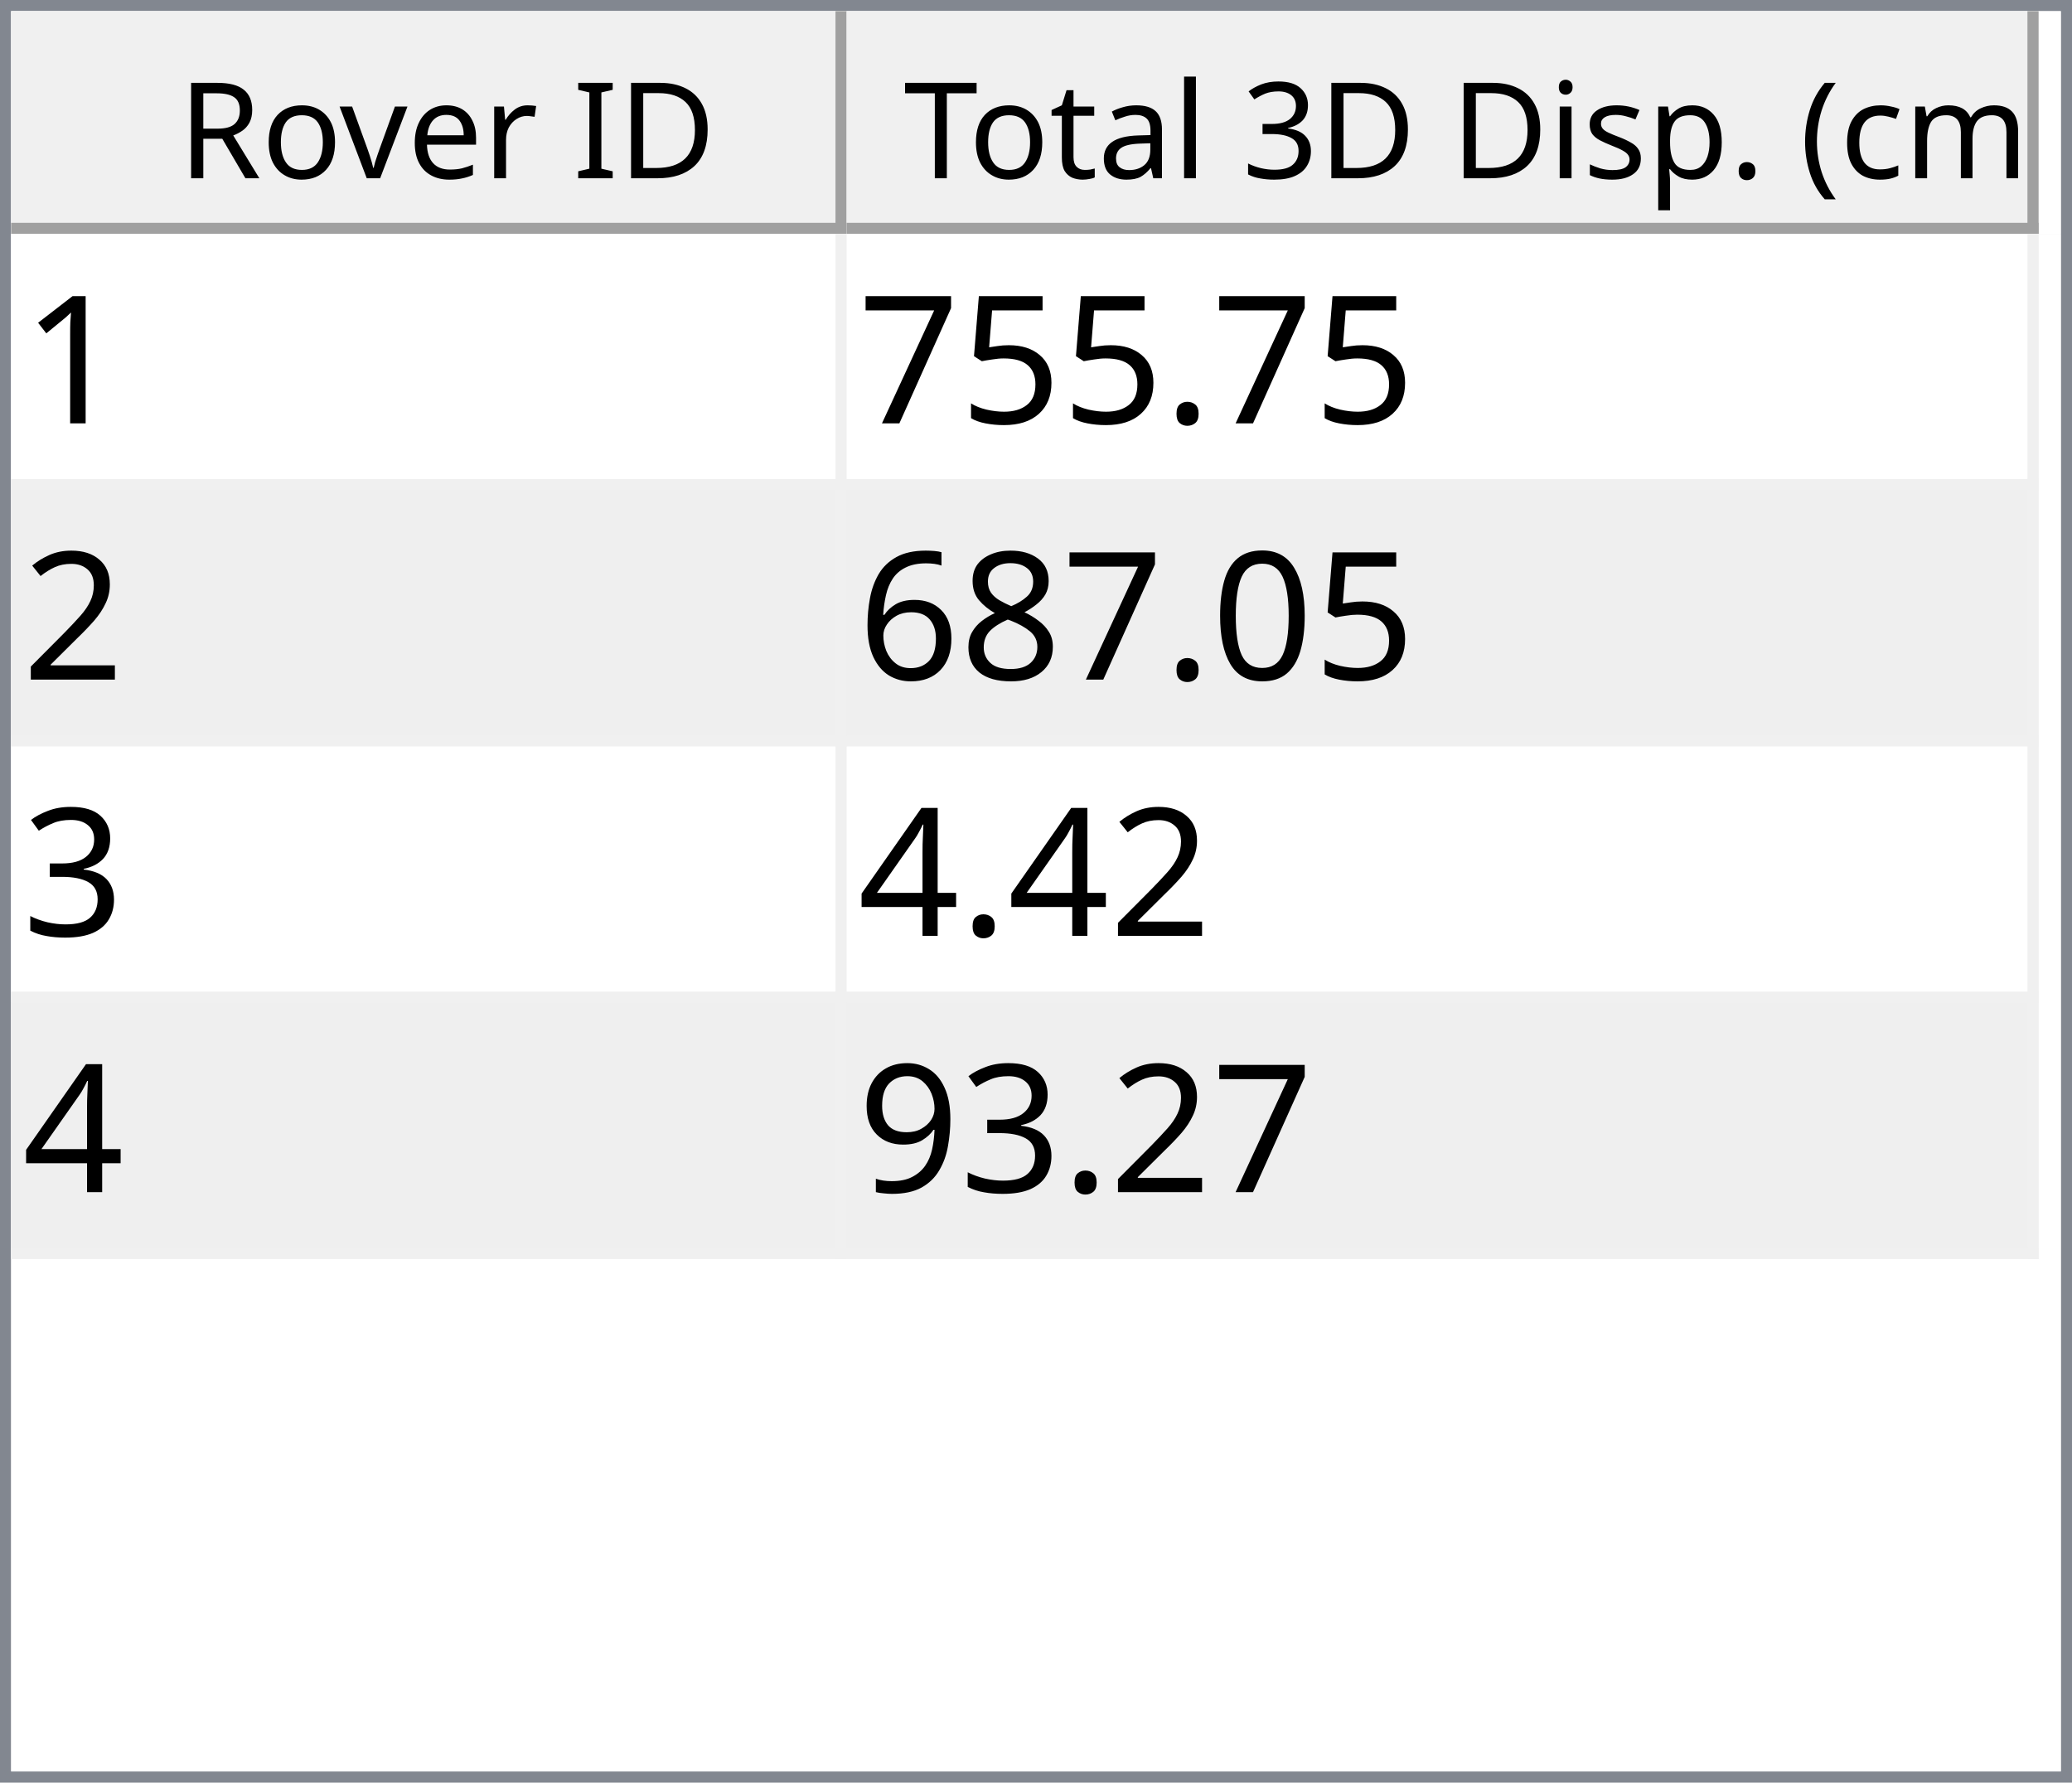
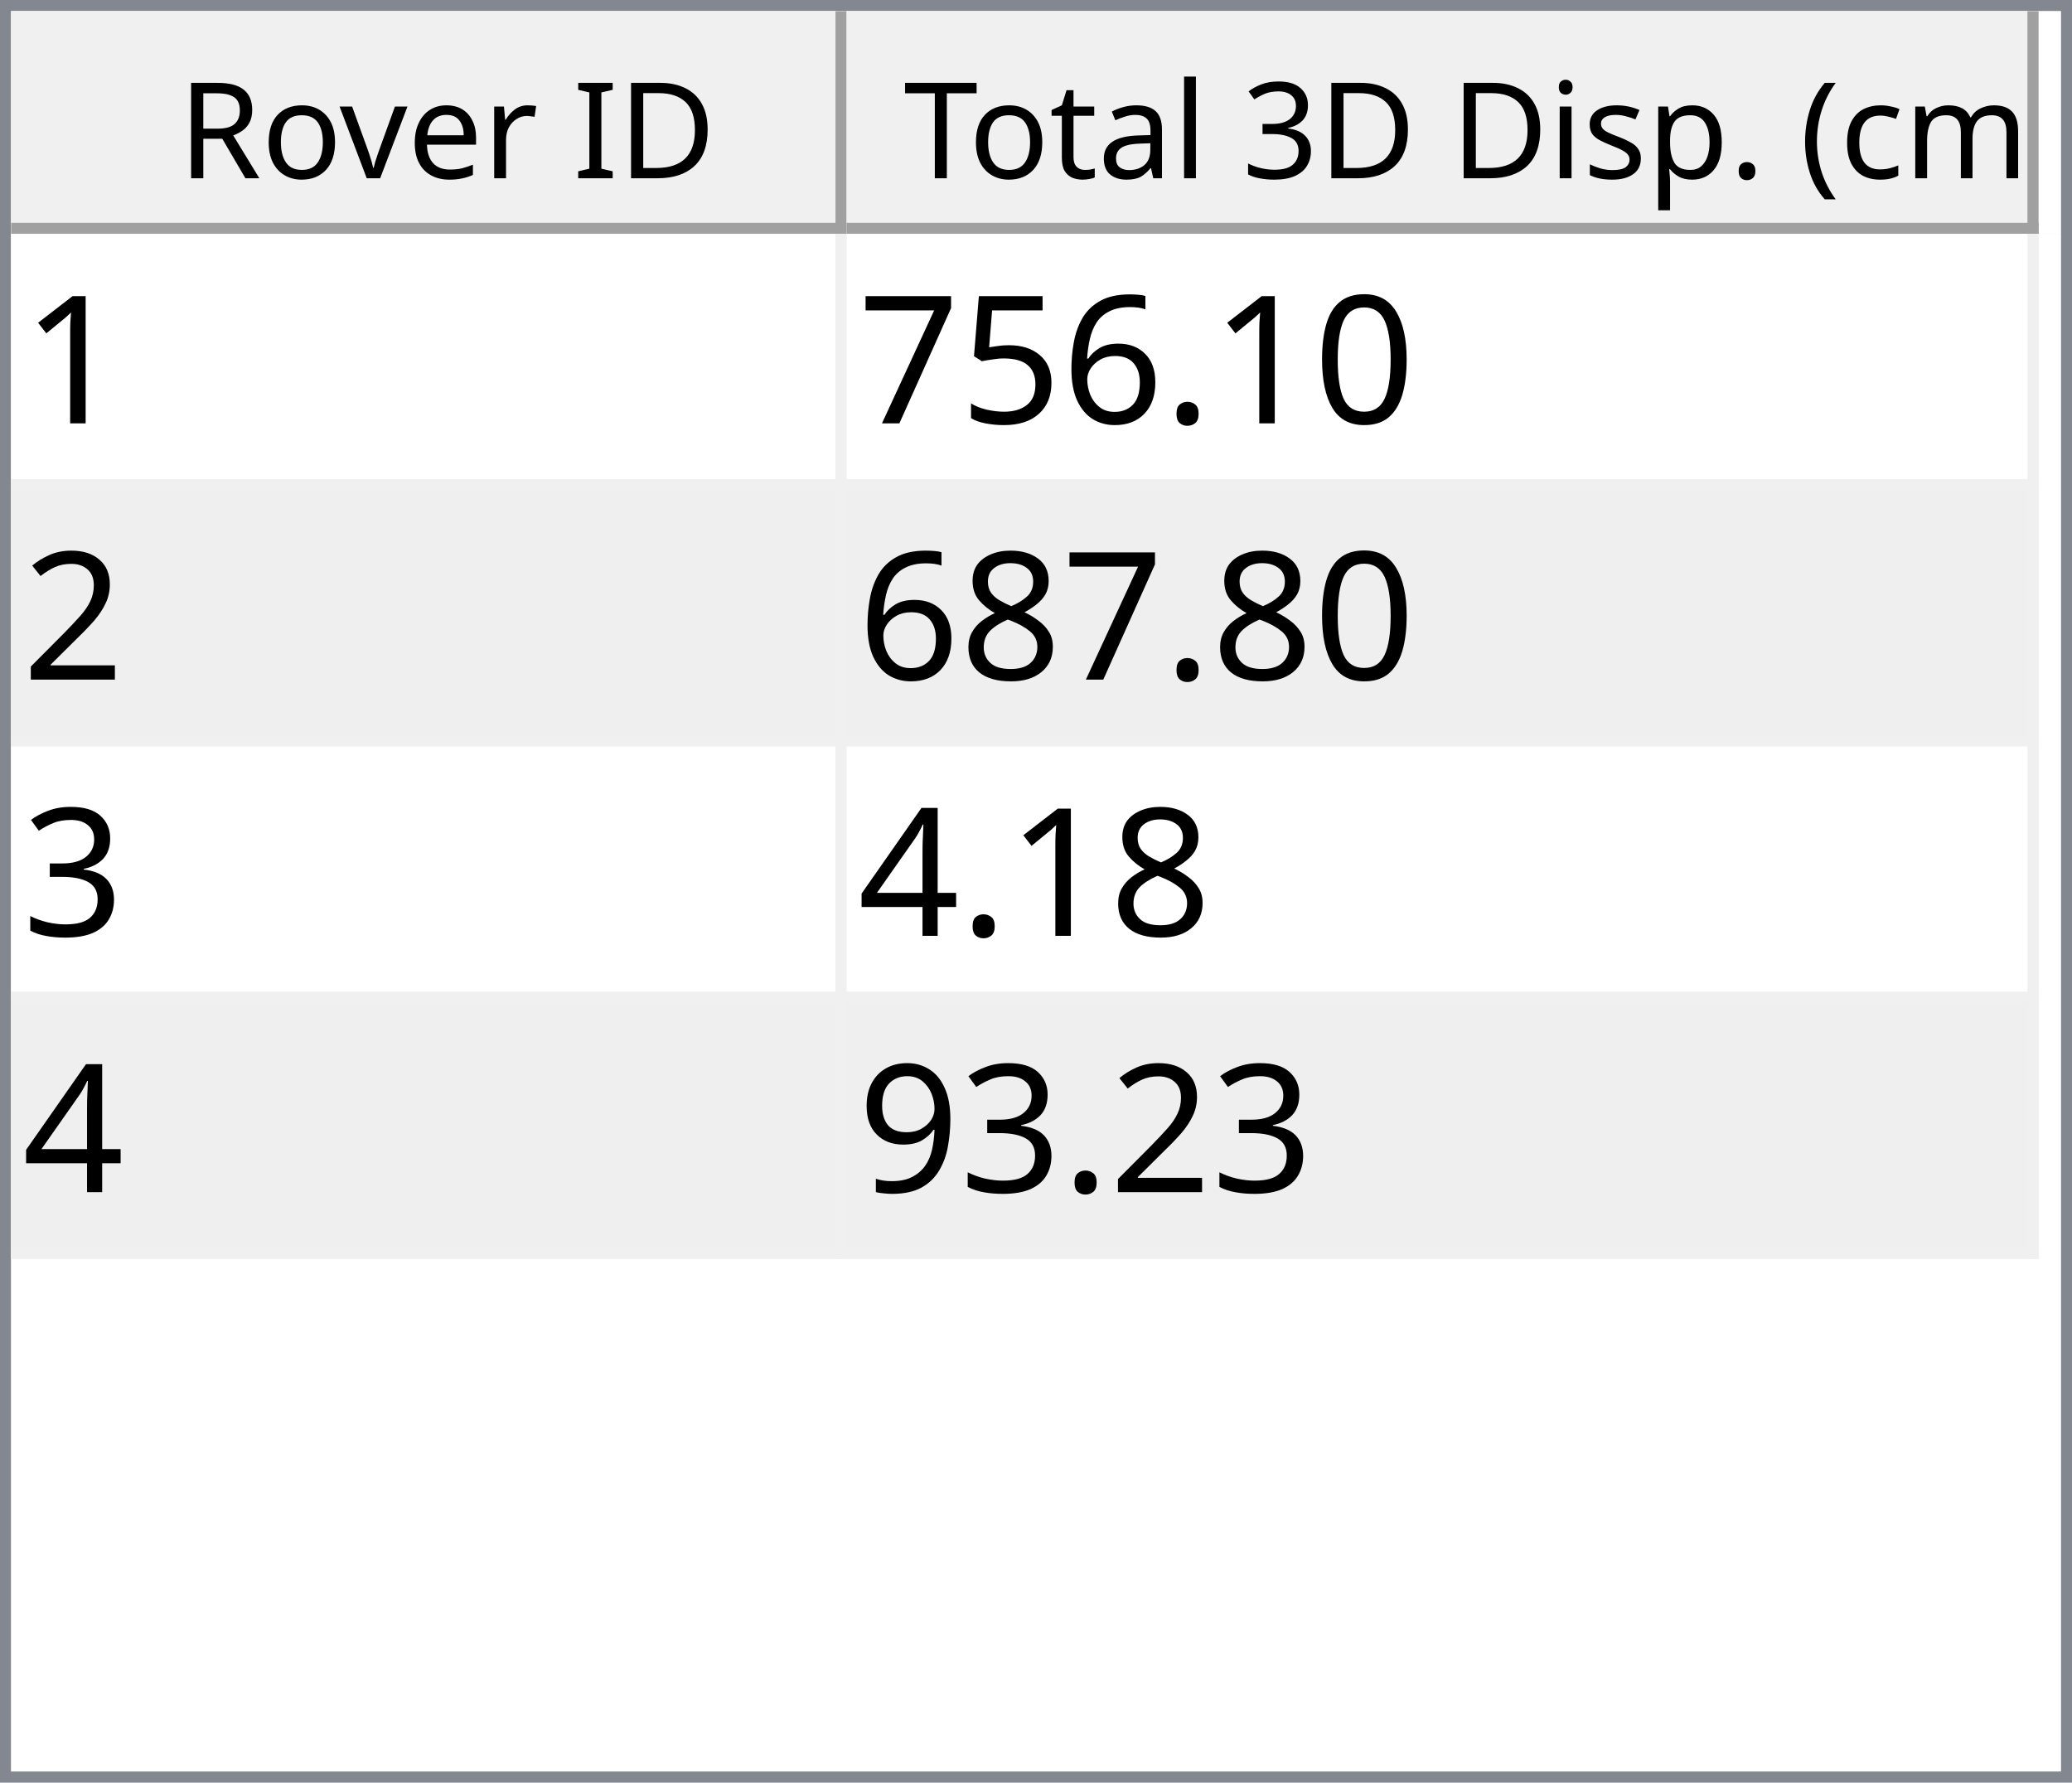
<svg xmlns="http://www.w3.org/2000/svg" style="fill-opacity:1; color-rendering:auto; color-interpolation:auto; text-rendering:auto; stroke:black; stroke-linecap:square; stroke-miterlimit:10; shape-rendering:auto; stroke-opacity:1; fill:black; stroke-dasharray:none; font-weight:normal; stroke-width:1; font-family:'Dialog'; font-style:normal; stroke-linejoin:miter; font-size:12px; stroke-dashoffset:0; image-rendering:auto;" width="186" height="160">
  <defs id="genericDefs" />
  <g>
    <defs id="defs1">
      <clipPath clipPathUnits="userSpaceOnUse" id="clipPath1">
        <path d="M0 0 L186 0 L186 160 L0 160 L0 0 Z" />
      </clipPath>
      <clipPath clipPathUnits="userSpaceOnUse" id="clipPath2">
        <path d="M0 0 L0 160 L186 160 L186 0 Z" />
      </clipPath>
      <clipPath clipPathUnits="userSpaceOnUse" id="clipPath3">
        <path d="M0 0 L0 20 L184 20 L184 0 Z" />
      </clipPath>
      <clipPath clipPathUnits="userSpaceOnUse" id="clipPath4">
        <path d="M0 0 L0 20 L75 20 L75 0 Z" />
      </clipPath>
      <clipPath clipPathUnits="userSpaceOnUse" id="clipPath5">
        <path d="M1 1 L1 19 L74 19 L74 1 Z" />
      </clipPath>
      <clipPath clipPathUnits="userSpaceOnUse" id="clipPath6">
        <path d="M0 0 L0 18 L73 18 L73 0 Z" />
      </clipPath>
      <clipPath clipPathUnits="userSpaceOnUse" id="clipPath7">
        <path d="M-0.5 -0.5 L-0.5 19.5 L74.5 19.5 L74.5 -0.5 Z" />
      </clipPath>
      <clipPath clipPathUnits="userSpaceOnUse" id="clipPath8">
        <path d="M0 0 L0 20 L107 20 L107 0 Z" />
      </clipPath>
      <clipPath clipPathUnits="userSpaceOnUse" id="clipPath9">
        <path d="M1 1 L1 19 L106 19 L106 1 Z" />
      </clipPath>
      <clipPath clipPathUnits="userSpaceOnUse" id="clipPath10">
        <path d="M0 0 L0 18 L105 18 L105 0 Z" />
      </clipPath>
      <clipPath clipPathUnits="userSpaceOnUse" id="clipPath11">
        <path d="M-0.5 -0.5 L-0.5 19.5 L106.5 19.5 L106.5 -0.5 Z" />
      </clipPath>
      <clipPath clipPathUnits="userSpaceOnUse" id="clipPath12">
        <path d="M0 0 L0 138 L184 138 L184 0 Z" />
      </clipPath>
      <clipPath clipPathUnits="userSpaceOnUse" id="clipPath13">
        <path d="M0 0 L0 92 L182 92 L182 0 Z" />
      </clipPath>
      <clipPath clipPathUnits="userSpaceOnUse" id="clipPath14">
        <path d="M-0.5 -0.5 L-0.5 91.5 L181.5 91.5 L181.5 -0.5 Z" />
      </clipPath>
      <clipPath clipPathUnits="userSpaceOnUse" id="clipPath15">
        <path d="M0 0 L0 22 L74 22 L74 0 Z" />
      </clipPath>
      <clipPath clipPathUnits="userSpaceOnUse" id="clipPath16">
        <path d="M0 0 L0 22 L106 22 L106 0 Z" />
      </clipPath>
      <font horiz-adv-x="64.551" id="font1">
        <font-face ascent="107.91" descent="25.098" units-per-em="100" style="font-style:normal; font-family:Segoe UI; font-weight:normal;" />
        <missing-glyph horiz-adv-x="64.551" d="M8.109 0 L8.109 68.266 L56.453 68.266 L56.453 0 L8.109 0 ZM15.328 7.234 L49.219 7.234 L49.219 61.031 L15.328 61.031 L15.328 7.234 Z" />
        <glyph unicode="D" horiz-adv-x="70.117" d="M9.188 0 L9.188 70.016 L28.516 70.016 Q65.531 70.016 65.531 35.891 Q65.531 19.672 55.25 9.836 Q44.969 0 27.734 0 L9.188 0 ZM17.391 62.594 L17.391 7.422 L27.828 7.422 Q41.609 7.422 49.273 14.797 Q56.938 22.172 56.938 35.688 Q56.938 62.594 28.328 62.594 L17.391 62.594 Z" />
        <glyph unicode="I" horiz-adv-x="26.611" d="M17.391 0 L9.188 0 L9.188 70.016 L17.391 70.016 L17.391 0 Z" />
        <glyph unicode=" " horiz-adv-x="27.393" d="" />
        <glyph unicode="r" horiz-adv-x="34.766" d="M34.188 41.891 Q32.078 43.5 28.125 43.5 Q23 43.5 19.555 38.672 Q16.109 33.844 16.109 25.484 L16.109 0 L8.109 0 L8.109 50 L16.109 50 L16.109 39.703 L16.312 39.703 Q18.016 44.969 21.531 47.922 Q25.047 50.875 29.391 50.875 Q32.516 50.875 34.188 50.203 L34.188 41.891 Z" />
        <glyph unicode="e" horiz-adv-x="52.295" d="M48.297 23 L12.984 23 Q13.188 14.656 17.484 10.109 Q21.781 5.562 29.297 5.562 Q37.75 5.562 44.828 11.141 L44.828 3.609 Q38.234 -1.172 27.391 -1.172 Q16.797 -1.172 10.742 5.641 Q4.688 12.453 4.688 24.812 Q4.688 36.469 11.305 43.82 Q17.922 51.172 27.734 51.172 Q37.547 51.172 42.922 44.828 Q48.297 38.484 48.297 27.203 L48.297 23 ZM40.094 29.781 Q40.047 36.719 36.75 40.578 Q33.453 44.438 27.594 44.438 Q21.922 44.438 17.969 40.383 Q14.016 36.328 13.094 29.781 L40.094 29.781 Z" />
        <glyph unicode="v" horiz-adv-x="47.9" d="M47.406 50 L27.484 0 L19.625 0 L0.688 50 L9.469 50 L22.172 13.672 Q23.578 9.672 23.922 6.688 L24.125 6.688 Q24.609 10.453 25.688 13.484 L38.969 50 L47.406 50 Z" />
        <glyph unicode="o" horiz-adv-x="58.594" d="M29 -1.172 Q17.922 -1.172 11.305 5.836 Q4.688 12.844 4.688 24.422 Q4.688 37.016 11.57 44.094 Q18.453 51.172 30.172 51.172 Q41.359 51.172 47.633 44.289 Q53.906 37.406 53.906 25.203 Q53.906 13.234 47.141 6.031 Q40.375 -1.172 29 -1.172 ZM29.594 44.438 Q21.875 44.438 17.383 39.188 Q12.891 33.938 12.891 24.703 Q12.891 15.828 17.43 10.695 Q21.969 5.562 29.594 5.562 Q37.359 5.562 41.531 10.594 Q45.703 15.625 45.703 24.906 Q45.703 34.281 41.531 39.359 Q37.359 44.438 29.594 44.438 Z" />
        <glyph unicode="R" horiz-adv-x="59.814" d="M59.375 0 L49.609 0 L37.891 19.625 Q36.281 22.359 34.766 24.289 Q33.25 26.219 31.664 27.438 Q30.078 28.656 28.25 29.219 Q26.422 29.781 24.125 29.781 L17.391 29.781 L17.391 0 L9.188 0 L9.188 70.016 L30.078 70.016 Q34.672 70.016 38.555 68.867 Q42.438 67.719 45.289 65.375 Q48.141 63.031 49.758 59.547 Q51.375 56.062 51.375 51.375 Q51.375 47.703 50.273 44.656 Q49.172 41.609 47.148 39.211 Q45.125 36.812 42.266 35.133 Q39.406 33.453 35.844 32.516 L35.844 32.328 Q37.594 31.547 38.891 30.547 Q40.188 29.547 41.359 28.18 Q42.531 26.812 43.68 25.078 Q44.828 23.344 46.234 21.047 L59.375 0 ZM17.391 62.594 L17.391 37.203 L28.516 37.203 Q31.594 37.203 34.203 38.133 Q36.812 39.062 38.719 40.797 Q40.625 42.531 41.703 45.047 Q42.781 47.562 42.781 50.688 Q42.781 56.297 39.141 59.445 Q35.5 62.594 28.609 62.594 L17.391 62.594 Z" />
        <glyph unicode=")" horiz-adv-x="30.176" d="M8.297 -15.922 L1.172 -15.922 Q16.406 2.344 16.406 26.812 Q16.406 51.469 1.078 70.016 L8.297 70.016 Q23.531 52.156 23.531 26.703 Q23.531 1.375 8.297 -15.922 Z" />
        <glyph unicode="m" horiz-adv-x="86.133" d="M79.109 0 L71.094 0 L71.094 28.719 Q71.094 37.016 68.531 40.727 Q65.969 44.438 59.906 44.438 Q54.781 44.438 51.195 39.75 Q47.609 35.062 47.609 28.516 L47.609 0 L39.594 0 L39.594 29.688 Q39.594 44.438 28.219 44.438 Q22.953 44.438 19.531 40.016 Q16.109 35.594 16.109 28.516 L16.109 0 L8.109 0 L8.109 50 L16.109 50 L16.109 42.094 L16.312 42.094 Q21.625 51.172 31.844 51.172 Q36.969 51.172 40.773 48.312 Q44.578 45.453 46 40.828 Q51.562 51.172 62.594 51.172 Q79.109 51.172 79.109 30.812 L79.109 0 Z" />
        <glyph unicode="c" horiz-adv-x="46.191" d="M42.188 2.297 Q36.422 -1.172 28.516 -1.172 Q17.828 -1.172 11.258 5.789 Q4.688 12.75 4.688 23.828 Q4.688 36.188 11.766 43.68 Q18.844 51.172 30.672 51.172 Q37.25 51.172 42.281 48.734 L42.281 40.531 Q36.719 44.438 30.375 44.438 Q22.703 44.438 17.797 38.945 Q12.891 33.453 12.891 24.516 Q12.891 15.719 17.508 10.641 Q22.125 5.562 29.891 5.562 Q36.422 5.562 42.188 9.906 L42.188 2.297 Z" />
        <glyph unicode="(" horiz-adv-x="30.176" d="M29.109 -15.922 L21.969 -15.922 Q6.844 1.375 6.844 26.703 Q6.844 52.156 21.969 70.016 L29.203 70.016 Q13.875 51.469 13.875 26.812 Q13.875 2.344 29.109 -15.922 Z" />
        <glyph unicode="." horiz-adv-x="21.68" d="M10.891 -1.078 Q8.641 -1.078 7.055 0.539 Q5.469 2.156 5.469 4.391 Q5.469 6.641 7.055 8.273 Q8.641 9.906 10.891 9.906 Q13.188 9.906 14.797 8.273 Q16.406 6.641 16.406 4.391 Q16.406 2.156 14.797 0.539 Q13.188 -1.078 10.891 -1.078 Z" />
        <glyph unicode="p" horiz-adv-x="58.789" d="M16.312 7.234 L16.109 7.234 L16.109 -23 L8.109 -23 L8.109 50 L16.109 50 L16.109 41.219 L16.312 41.219 Q22.219 51.172 33.594 51.172 Q43.266 51.172 48.688 44.461 Q54.109 37.75 54.109 26.469 Q54.109 13.922 48 6.375 Q41.891 -1.172 31.297 -1.172 Q21.578 -1.172 16.312 7.234 ZM16.109 27.391 L16.109 20.406 Q16.109 14.203 20.141 9.883 Q24.172 5.562 30.375 5.562 Q37.641 5.562 41.773 11.133 Q45.906 16.703 45.906 26.609 Q45.906 34.969 42.047 39.703 Q38.188 44.438 31.594 44.438 Q24.609 44.438 20.359 39.578 Q16.109 34.719 16.109 27.391 Z" />
        <glyph unicode="s" horiz-adv-x="42.432" d="M5.078 1.812 L5.078 10.406 Q11.625 5.562 19.484 5.562 Q30.031 5.562 30.031 12.594 Q30.031 14.594 29.125 15.992 Q28.219 17.391 26.68 18.461 Q25.141 19.531 23.07 20.383 Q21 21.234 18.609 22.172 Q15.281 23.484 12.766 24.828 Q10.25 26.172 8.57 27.859 Q6.891 29.547 6.031 31.695 Q5.172 33.844 5.172 36.719 Q5.172 40.234 6.789 42.945 Q8.406 45.656 11.086 47.484 Q13.766 49.312 17.211 50.242 Q20.656 51.172 24.312 51.172 Q30.812 51.172 35.938 48.922 L35.938 40.828 Q30.422 44.438 23.25 44.438 Q21 44.438 19.195 43.922 Q17.391 43.406 16.094 42.477 Q14.797 41.547 14.086 40.258 Q13.375 38.969 13.375 37.406 Q13.375 35.453 14.086 34.133 Q14.797 32.812 16.164 31.789 Q17.531 30.766 19.484 29.938 Q21.438 29.109 23.922 28.125 Q27.25 26.859 29.883 25.516 Q32.516 24.172 34.375 22.484 Q36.234 20.797 37.234 18.602 Q38.234 16.406 38.234 13.375 Q38.234 9.672 36.602 6.938 Q34.969 4.203 32.234 2.398 Q29.5 0.594 25.93 -0.289 Q22.359 -1.172 18.453 -1.172 Q10.75 -1.172 5.078 1.812 Z" />
        <glyph unicode="i" horiz-adv-x="24.219" d="M12.203 62.703 Q10.062 62.703 8.547 64.164 Q7.031 65.625 7.031 67.875 Q7.031 70.125 8.547 71.609 Q10.062 73.094 12.203 73.094 Q14.406 73.094 15.945 71.609 Q17.484 70.125 17.484 67.875 Q17.484 65.719 15.945 64.211 Q14.406 62.703 12.203 62.703 ZM16.109 0 L8.109 0 L8.109 50 L16.109 50 L16.109 0 Z" />
        <glyph unicode="3" horiz-adv-x="53.906" d="M46.531 19.828 Q46.531 15.094 44.75 11.211 Q42.969 7.328 39.719 4.57 Q36.469 1.812 31.93 0.297 Q27.391 -1.219 21.922 -1.219 Q11.922 -1.219 6 2.594 L6 11.188 Q13.094 5.609 22.219 5.609 Q25.875 5.609 28.828 6.539 Q31.781 7.469 33.906 9.227 Q36.031 10.984 37.18 13.477 Q38.328 15.969 38.328 19.094 Q38.328 32.812 18.797 32.812 L12.984 32.812 L12.984 39.594 L18.5 39.594 Q35.797 39.594 35.797 52.484 Q35.797 64.406 22.609 64.406 Q15.188 64.406 8.688 59.422 L8.688 67.188 Q15.375 71.188 24.609 71.188 Q29 71.188 32.57 69.969 Q36.141 68.75 38.68 66.555 Q41.219 64.359 42.609 61.281 Q44 58.203 44 54.5 Q44 40.672 30.031 36.719 L30.031 36.531 Q33.594 36.141 36.625 34.797 Q39.656 33.453 41.852 31.305 Q44.047 29.156 45.289 26.25 Q46.531 23.344 46.531 19.828 Z" />
        <glyph unicode="l" horiz-adv-x="24.219" d="M16.109 0 L8.109 0 L8.109 74.031 L16.109 74.031 L16.109 0 Z" />
        <glyph unicode="a" horiz-adv-x="50.879" d="M43.891 0 L35.891 0 L35.891 7.812 L35.688 7.812 Q30.469 -1.172 20.312 -1.172 Q12.844 -1.172 8.617 2.781 Q4.391 6.734 4.391 13.281 Q4.391 27.297 20.906 29.594 L35.891 31.688 Q35.891 44.438 25.594 44.438 Q16.547 44.438 9.281 38.281 L9.281 46.484 Q16.656 51.172 26.266 51.172 Q43.891 51.172 43.891 32.516 L43.891 0 ZM35.891 25.297 L23.828 23.641 Q18.266 22.859 15.43 20.875 Q12.594 18.891 12.594 13.875 Q12.594 10.203 15.211 7.883 Q17.828 5.562 22.172 5.562 Q28.125 5.562 32.008 9.742 Q35.891 13.922 35.891 20.312 L35.891 25.297 Z" />
        <glyph unicode="t" horiz-adv-x="33.887" d="M31.297 0.484 Q28.469 -1.078 23.828 -1.078 Q10.688 -1.078 10.688 13.578 L10.688 43.172 L2.094 43.172 L2.094 50 L10.688 50 L10.688 62.203 L18.703 64.797 L18.703 50 L31.297 50 L31.297 43.172 L18.703 43.172 L18.703 14.984 Q18.703 9.969 20.414 7.82 Q22.125 5.672 26.078 5.672 Q29.109 5.672 31.297 7.328 L31.297 0.484 Z" />
        <glyph unicode="T" horiz-adv-x="52.393" d="M50.594 62.594 L30.375 62.594 L30.375 0 L22.172 0 L22.172 62.594 L2 62.594 L2 70.016 L50.594 70.016 L50.594 62.594 Z" />
      </font>
      <font horiz-adv-x="75.0" id="font2">
        <font-face ascent="100.537" descent="21.973" units-per-em="100" style="font-style:normal; font-family:sans-serif; font-weight:normal;" />
        <missing-glyph horiz-adv-x="75.0" d="M12.5 0 L12.5 62.5 L62.5 62.5 L62.5 0 L12.5 0 ZM14.062 1.562 L60.938 1.562 L60.938 60.938 L14.062 60.938 L14.062 1.562 Z" />
        <glyph unicode="1" horiz-adv-x="55.615" d="M37.25 0 L28.469 0 L28.469 56 Q25.297 52.984 20.141 49.953 Q14.984 46.922 10.891 45.406 L10.891 53.906 Q18.266 57.375 23.781 62.305 Q29.297 67.234 31.594 71.875 L37.25 71.875 L37.25 0 Z" />
+         <glyph unicode="0" horiz-adv-x="55.615" d="M4.156 35.297 Q4.156 48 6.766 55.742 Q9.375 63.484 14.523 67.68 Q19.672 71.875 27.484 71.875 Q33.25 71.875 37.594 69.555 Q41.938 67.234 44.773 62.867 Q47.609 58.5 49.219 52.227 Q50.828 45.953 50.828 35.297 Q50.828 22.703 48.242 14.969 Q45.656 7.234 40.508 3.008 Q35.359 -1.219 27.484 -1.219 Q17.141 -1.219 11.234 6.203 Q4.156 15.141 4.156 35.297 ZM13.188 35.297 Q13.188 17.672 17.312 11.836 Q21.438 6 27.484 6 Q33.547 6 37.672 11.859 Q41.797 17.719 41.797 35.297 Q41.797 52.984 37.672 58.789 Q33.547 64.594 27.391 64.594 Q21.344 64.594 17.719 59.469 Q13.188 52.938 13.188 35.297 Z" />
        <glyph unicode="." horiz-adv-x="27.783" d="M9.078 0 L9.078 10.016 L19.094 10.016 L19.094 0 L9.078 0 Z" />
+         <glyph unicode="6" horiz-adv-x="55.615" d="M49.75 54.047 L41.016 53.375 Q39.844 58.547 37.703 60.891 Q34.125 64.656 28.906 64.656 Q24.703 64.656 21.531 62.312 Q17.391 59.281 14.992 53.469 Q12.594 47.656 12.5 36.922 Q15.672 41.75 20.266 44.094 Q24.859 46.438 29.891 46.438 Q38.672 46.438 44.852 39.969 Q51.031 33.5 51.031 23.25 Q51.031 16.5 48.125 10.719 Q45.219 4.938 40.141 1.859 Q35.062 -1.219 28.609 -1.219 Q17.625 -1.219 10.695 6.859 Q3.766 14.938 3.766 33.5 Q3.766 54.25 11.422 63.672 Q18.109 71.875 29.438 71.875 Q37.891 71.875 43.289 67.141 Q48.688 62.406 49.75 54.047 ZM13.875 23.188 Q13.875 18.656 15.797 14.508 Q17.719 10.359 21.188 8.18 Q24.656 6 28.469 6 Q34.031 6 38.039 10.492 Q42.047 14.984 42.047 22.703 Q42.047 30.125 38.086 34.398 Q34.125 38.672 28.125 38.672 Q22.172 38.672 18.023 34.398 Q13.875 30.125 13.875 23.188 Z" />
        <glyph unicode="5" horiz-adv-x="55.615" d="M4.156 18.75 L13.375 19.531 Q14.406 12.797 18.141 9.398 Q21.875 6 27.156 6 Q33.5 6 37.891 10.789 Q42.281 15.578 42.281 23.484 Q42.281 31 38.062 35.352 Q33.844 39.703 27 39.703 Q22.75 39.703 19.336 37.773 Q15.922 35.844 13.969 32.766 L5.719 33.844 L12.641 70.609 L48.25 70.609 L48.25 62.203 L19.672 62.203 L15.828 42.969 Q22.266 47.469 29.344 47.469 Q38.719 47.469 45.164 40.969 Q51.609 34.469 51.609 24.266 Q51.609 14.547 45.953 7.469 Q39.062 -1.219 27.156 -1.219 Q17.391 -1.219 11.211 4.25 Q5.031 9.719 4.156 18.75 Z" />
        <glyph unicode="7" horiz-adv-x="55.615" d="M4.734 62.203 L4.734 70.656 L51.078 70.656 L51.078 63.812 Q44.234 56.547 37.523 44.484 Q30.812 32.422 27.156 19.672 Q24.516 10.688 23.781 0 L14.75 0 Q14.891 8.453 18.062 20.414 Q21.234 32.375 27.172 43.484 Q33.109 54.594 39.797 62.203 L4.734 62.203 Z" />
        <glyph unicode="2" horiz-adv-x="55.615" d="M50.344 8.453 L50.344 0 L3.031 0 Q2.938 3.172 4.047 6.109 Q5.859 10.938 9.836 15.625 Q13.812 20.312 21.344 26.469 Q33.016 36.031 37.117 41.625 Q41.219 47.219 41.219 52.203 Q41.219 57.422 37.477 61.008 Q33.734 64.594 27.734 64.594 Q21.391 64.594 17.578 60.789 Q13.766 56.984 13.719 50.25 L4.688 51.172 Q5.609 61.281 11.664 66.578 Q17.719 71.875 27.938 71.875 Q38.234 71.875 44.242 66.164 Q50.25 60.453 50.25 52 Q50.25 47.703 48.492 43.555 Q46.734 39.406 42.656 34.812 Q38.578 30.219 29.109 22.219 Q21.188 15.578 18.945 13.211 Q16.703 10.844 15.234 8.453 L50.344 8.453 Z" />
-         <glyph unicode="0" horiz-adv-x="55.615" d="M4.156 35.297 Q4.156 48 6.766 55.742 Q9.375 63.484 14.523 67.68 Q19.672 71.875 27.484 71.875 Q33.25 71.875 37.594 69.555 Q41.938 67.234 44.773 62.867 Q47.609 58.5 49.219 52.227 Q50.828 45.953 50.828 35.297 Q50.828 22.703 48.242 14.969 Q45.656 7.234 40.508 3.008 Q35.359 -1.219 27.484 -1.219 Q17.141 -1.219 11.234 6.203 Q4.156 15.141 4.156 35.297 ZM13.188 35.297 Q13.188 17.672 17.312 11.836 Q21.438 6 27.484 6 Q33.547 6 37.672 11.859 Q41.797 17.719 41.797 35.297 Q41.797 52.984 37.672 58.789 Q33.547 64.594 27.391 64.594 Q21.344 64.594 17.719 59.469 Q13.188 52.938 13.188 35.297 Z" />
        <glyph unicode="8" horiz-adv-x="55.615" d="M17.672 38.812 Q12.203 40.828 9.57 44.539 Q6.938 48.25 6.938 53.422 Q6.938 61.234 12.555 66.555 Q18.172 71.875 27.484 71.875 Q36.859 71.875 42.578 66.43 Q48.297 60.984 48.297 53.172 Q48.297 48.188 45.68 44.508 Q43.062 40.828 37.75 38.812 Q44.344 36.672 47.781 31.883 Q51.219 27.094 51.219 20.453 Q51.219 11.281 44.727 5.031 Q38.234 -1.219 27.641 -1.219 Q17.047 -1.219 10.547 5.055 Q4.047 11.328 4.047 20.703 Q4.047 27.688 7.594 32.398 Q11.141 37.109 17.672 38.812 ZM15.922 53.719 Q15.922 48.641 19.195 45.414 Q22.469 42.188 27.688 42.188 Q32.766 42.188 36.016 45.383 Q39.266 48.578 39.266 53.219 Q39.266 58.062 35.914 61.359 Q32.562 64.656 27.594 64.656 Q22.562 64.656 19.242 61.43 Q15.922 58.203 15.922 53.719 ZM13.094 20.656 Q13.094 16.891 14.875 13.375 Q16.656 9.859 20.172 7.93 Q23.688 6 27.734 6 Q34.031 6 38.133 10.055 Q42.234 14.109 42.234 20.359 Q42.234 26.703 38.016 30.859 Q33.797 35.016 27.438 35.016 Q21.234 35.016 17.164 30.914 Q13.094 26.812 13.094 20.656 Z" />
-         <glyph unicode="6" horiz-adv-x="55.615" d="M49.75 54.047 L41.016 53.375 Q39.844 58.547 37.703 60.891 Q34.125 64.656 28.906 64.656 Q24.703 64.656 21.531 62.312 Q17.391 59.281 14.992 53.469 Q12.594 47.656 12.5 36.922 Q15.672 41.75 20.266 44.094 Q24.859 46.438 29.891 46.438 Q38.672 46.438 44.852 39.969 Q51.031 33.5 51.031 23.25 Q51.031 16.5 48.125 10.719 Q45.219 4.938 40.141 1.859 Q35.062 -1.219 28.609 -1.219 Q17.625 -1.219 10.695 6.859 Q3.766 14.938 3.766 33.5 Q3.766 54.25 11.422 63.672 Q18.109 71.875 29.438 71.875 Q37.891 71.875 43.289 67.141 Q48.688 62.406 49.75 54.047 ZM13.875 23.188 Q13.875 18.656 15.797 14.508 Q17.719 10.359 21.188 8.18 Q24.656 6 28.469 6 Q34.031 6 38.039 10.492 Q42.047 14.984 42.047 22.703 Q42.047 30.125 38.086 34.398 Q34.125 38.672 28.125 38.672 Q22.172 38.672 18.023 34.398 Q13.875 30.125 13.875 23.188 Z" />
        <glyph unicode="3" horiz-adv-x="55.615" d="M4.203 18.891 L12.984 20.062 Q14.5 12.594 18.141 9.297 Q21.781 6 27 6 Q33.203 6 37.477 10.297 Q41.75 14.594 41.75 20.953 Q41.75 27 37.797 30.93 Q33.844 34.859 27.734 34.859 Q25.25 34.859 21.531 33.891 L22.516 41.609 Q23.391 41.5 23.922 41.5 Q29.547 41.5 34.039 44.43 Q38.531 47.359 38.531 53.469 Q38.531 58.297 35.258 61.477 Q31.984 64.656 26.812 64.656 Q21.688 64.656 18.266 61.43 Q14.844 58.203 13.875 51.766 L5.078 53.328 Q6.688 62.156 12.398 67.016 Q18.109 71.875 26.609 71.875 Q32.469 71.875 37.398 69.359 Q42.328 66.844 44.945 62.5 Q47.562 58.156 47.562 53.266 Q47.562 48.641 45.07 44.828 Q42.578 41.016 37.703 38.766 Q44.047 37.312 47.562 32.695 Q51.078 28.078 51.078 21.141 Q51.078 11.766 44.242 5.25 Q37.406 -1.266 26.953 -1.266 Q17.531 -1.266 11.305 4.352 Q5.078 9.969 4.203 18.891 Z" />
        <glyph unicode="4" horiz-adv-x="55.615" d="M32.328 0 L32.328 17.141 L1.266 17.141 L1.266 25.203 L33.938 71.578 L41.109 71.578 L41.109 25.203 L50.781 25.203 L50.781 17.141 L41.109 17.141 L41.109 0 L32.328 0 ZM32.328 25.203 L32.328 57.469 L9.906 25.203 L32.328 25.203 Z" />
        <glyph unicode="9" horiz-adv-x="55.615" d="M5.469 16.547 L13.922 17.328 Q14.984 11.375 18.016 8.688 Q21.047 6 25.781 6 Q29.828 6 32.883 7.859 Q35.938 9.719 37.891 12.82 Q39.844 15.922 41.164 21.195 Q42.484 26.469 42.484 31.938 Q42.484 32.516 42.438 33.688 Q39.797 29.5 35.234 26.883 Q30.672 24.266 25.344 24.266 Q16.453 24.266 10.305 30.711 Q4.156 37.156 4.156 47.703 Q4.156 58.594 10.578 65.234 Q17 71.875 26.656 71.875 Q33.641 71.875 39.43 68.117 Q45.219 64.359 48.219 57.398 Q51.219 50.438 51.219 37.25 Q51.219 23.531 48.242 15.406 Q45.266 7.281 39.383 3.031 Q33.5 -1.219 25.594 -1.219 Q17.188 -1.219 11.867 3.445 Q6.547 8.109 5.469 16.547 ZM41.453 48.141 Q41.453 55.719 37.43 60.156 Q33.406 64.594 27.734 64.594 Q21.875 64.594 17.531 59.812 Q13.188 55.031 13.188 47.406 Q13.188 40.578 17.312 36.305 Q21.438 32.031 27.484 32.031 Q33.594 32.031 37.523 36.305 Q41.453 40.578 41.453 48.141 Z" />
      </font>
    </defs>
    <g style="fill:white; stroke:white;">
      <rect x="0" y="0" width="186" style="clip-path:url(#clipPath1); stroke:none;" height="160" />
    </g>
    <g style="fill:white; text-rendering:optimizeSpeed; color-rendering:optimizeSpeed; image-rendering:optimizeSpeed; shape-rendering:crispEdges; stroke:white; color-interpolation:sRGB;">
      <rect x="0" width="186" height="160" y="0" style="stroke:none;" />
      <path style="stroke:none;" d="M0 160 L186 160 L186 0 L0 0 Z" />
    </g>
    <g style="fill:rgb(240,240,240); font-family:'Segoe UI'; stroke:rgb(240,240,240);">
      <rect x="0" y="0" width="186" style="clip-path:url(#clipPath2); stroke:none;" height="160" />
    </g>
    <g style="fill:rgb(130,135,144); font-family:'Segoe UI'; stroke:rgb(130,135,144);">
      <path d="M0 0 L186 0 L186 160 L0 160 L0 0 ZM1 1 L185 1 L185 159 L1 159 L1 1 Z" style="fill-rule:evenodd; clip-path:url(#clipPath2); stroke:none;" />
    </g>
    <g style="fill:white; font-family:'Segoe UI'; stroke:white;" transform="translate(1,1)">
      <rect x="0" y="0" width="184" style="clip-path:url(#clipPath3); stroke:none;" height="20" />
    </g>
    <g style="fill:rgb(240,240,240); font-family:'Segoe UI'; stroke:rgb(240,240,240);" transform="translate(1,1)">
      <rect x="0" y="0" width="75" style="clip-path:url(#clipPath4); stroke:none;" height="20" />
    </g>
    <g style="font-family:'Segoe UI';" transform="translate(2,2)">
      <text x="14" xml:space="preserve" y="14" style="clip-path:url(#clipPath6); stroke:none;">Rover ID</text>
    </g>
    <g style="fill:rgb(160,160,160); font-family:'Segoe UI'; stroke:rgb(160,160,160); stroke-linejoin:bevel;" transform="translate(1.5,1.5)">
      <line x1="74" x2="74" y1="0" style="fill:none; clip-path:url(#clipPath7);" y2="19" />
    </g>
    <g style="fill:rgb(160,160,160); font-family:'Segoe UI'; stroke:rgb(160,160,160); stroke-linejoin:bevel;" transform="matrix(1,0,0,1,1,1) translate(0.5,0.5)">
      <line x1="0" x2="74" y1="19" style="fill:none; clip-path:url(#clipPath7);" y2="19" />
    </g>
    <g style="fill:rgb(240,240,240); font-family:'Segoe UI'; stroke:rgb(240,240,240);" transform="translate(76,1)">
      <rect x="0" y="0" width="107" style="clip-path:url(#clipPath8); stroke:none;" height="20" />
    </g>
    <g style="font-family:'Segoe UI';" transform="translate(77,2)">
      <text x="1" xml:space="preserve" y="14" style="clip-path:url(#clipPath10); stroke:none;"> Total 3D Disp. (cm)</text>
    </g>
    <g style="fill:rgb(160,160,160); font-family:'Segoe UI'; stroke:rgb(160,160,160); stroke-linejoin:bevel;" transform="translate(76.5,1.5)">
      <line x1="106" x2="106" y1="0" style="fill:none; clip-path:url(#clipPath11);" y2="19" />
    </g>
    <g style="fill:rgb(160,160,160); font-family:'Segoe UI'; stroke:rgb(160,160,160); stroke-linejoin:bevel;" transform="matrix(1,0,0,1,76,1) translate(0.5,0.5)">
      <line x1="0" x2="106" y1="19" style="fill:none; clip-path:url(#clipPath11);" y2="19" />
    </g>
    <g style="fill:white; font-family:'Segoe UI'; stroke:white;" transform="translate(1,21)">
      <rect x="0" y="0" width="184" style="clip-path:url(#clipPath12); stroke:none;" height="138" />
    </g>
    <g style="fill:rgb(240,240,240); font-size:16px; font-family:sans-serif; stroke:rgb(240,240,240);" transform="translate(1,21)">
      <rect x="0" y="0" width="182" style="clip-path:url(#clipPath13); stroke:none;" height="92" />
      <line transform="translate(0.5,0.5)" x1="0" x2="181" y1="22" style="clip-path:url(#clipPath14); fill:none; stroke-linejoin:bevel;" y2="22" />
    </g>
    <g transform="matrix(1,0,0,1,1,21) translate(0.5,0.5)" style="fill:rgb(240,240,240); font-size:16px; font-family:sans-serif; stroke:rgb(240,240,240); stroke-linejoin:bevel;">
      <line x1="0" x2="181" y1="45" style="fill:none; clip-path:url(#clipPath14);" y2="45" />
    </g>
    <g transform="matrix(1,0,0,1,1,21) translate(0.5,0.5)" style="fill:rgb(240,240,240); font-size:16px; font-family:sans-serif; stroke:rgb(240,240,240); stroke-linejoin:bevel;">
      <line x1="0" x2="181" y1="68" style="fill:none; clip-path:url(#clipPath14);" y2="68" />
    </g>
    <g transform="matrix(1,0,0,1,1,21) translate(0.5,0.5)" style="fill:rgb(240,240,240); font-size:16px; font-family:sans-serif; stroke:rgb(240,240,240); stroke-linejoin:bevel;">
      <line x1="0" x2="181" y1="91" style="fill:none; clip-path:url(#clipPath14);" y2="91" />
    </g>
    <g transform="matrix(1,0,0,1,1,21) translate(0.5,0.5)" style="fill:rgb(240,240,240); font-size:16px; font-family:sans-serif; stroke:rgb(240,240,240); stroke-linejoin:bevel;">
      <line x1="74" x2="74" y1="0" style="fill:none; clip-path:url(#clipPath14);" y2="91" />
    </g>
    <g transform="matrix(1,0,0,1,1,21) translate(0.5,0.5)" style="fill:rgb(240,240,240); font-size:16px; font-family:sans-serif; stroke:rgb(240,240,240); stroke-linejoin:bevel;">
      <line x1="181" x2="181" y1="0" style="fill:none; clip-path:url(#clipPath14);" y2="91" />
    </g>
    <g style="fill:white; font-size:16px; font-family:sans-serif; stroke:white;" transform="matrix(1,0,0,1,1,21)">
      <rect x="0" y="0" width="74" style="clip-path:url(#clipPath15); stroke:none;" height="22" />
      <text x="1" y="17" style="fill:black; clip-path:url(#clipPath15); stroke:none;" xml:space="preserve">1</text>
    </g>
    <g style="fill:white; font-size:16px; font-family:sans-serif; stroke:white;" transform="matrix(1,0,0,1,1,21) translate(75,0)">
      <rect x="0" y="0" width="106" style="clip-path:url(#clipPath16); stroke:none;" height="22" />
-       <text x="1" y="17" style="fill:black; clip-path:url(#clipPath16); stroke:none;" xml:space="preserve">755.75</text>
+       <text x="1" y="17" style="fill:black; clip-path:url(#clipPath16); stroke:none;" xml:space="preserve">756.10</text>
    </g>
    <g style="fill:rgb(239,239,239); font-size:16px; font-family:sans-serif; stroke:rgb(239,239,239);" transform="matrix(1,0,0,1,1,21) translate(0,23)">
      <rect x="0" y="0" width="74" style="clip-path:url(#clipPath15); stroke:none;" height="22" />
      <text x="1" y="17" style="fill:black; clip-path:url(#clipPath15); stroke:none;" xml:space="preserve">2</text>
    </g>
    <g style="fill:rgb(239,239,239); font-size:16px; font-family:sans-serif; stroke:rgb(239,239,239);" transform="matrix(1,0,0,1,1,21) translate(75,23)">
      <rect x="0" y="0" width="106" style="clip-path:url(#clipPath16); stroke:none;" height="22" />
-       <text x="1" y="17" style="fill:black; clip-path:url(#clipPath16); stroke:none;" xml:space="preserve">687.05</text>
+       <text x="1" y="17" style="fill:black; clip-path:url(#clipPath16); stroke:none;" xml:space="preserve">687.80</text>
    </g>
    <g style="fill:white; font-size:16px; font-family:sans-serif; stroke:white;" transform="matrix(1,0,0,1,1,21) translate(0,46)">
      <rect x="0" y="0" width="74" style="clip-path:url(#clipPath15); stroke:none;" height="22" />
      <text x="1" y="17" style="fill:black; clip-path:url(#clipPath15); stroke:none;" xml:space="preserve">3</text>
    </g>
    <g style="fill:white; font-size:16px; font-family:sans-serif; stroke:white;" transform="matrix(1,0,0,1,1,21) translate(75,46)">
      <rect x="0" y="0" width="106" style="clip-path:url(#clipPath16); stroke:none;" height="22" />
-       <text x="1" y="17" style="fill:black; clip-path:url(#clipPath16); stroke:none;" xml:space="preserve">4.42</text>
+       <text x="1" y="17" style="fill:black; clip-path:url(#clipPath16); stroke:none;" xml:space="preserve">4.18</text>
    </g>
    <g style="fill:rgb(239,239,239); font-size:16px; font-family:sans-serif; stroke:rgb(239,239,239);" transform="matrix(1,0,0,1,1,21) translate(0,69)">
      <rect x="0" y="0" width="74" style="clip-path:url(#clipPath15); stroke:none;" height="22" />
      <text x="1" y="17" style="fill:black; clip-path:url(#clipPath15); stroke:none;" xml:space="preserve">4</text>
    </g>
    <g style="fill:rgb(239,239,239); font-size:16px; font-family:sans-serif; stroke:rgb(239,239,239);" transform="matrix(1,0,0,1,1,21) translate(75,69)">
      <rect x="0" y="0" width="106" style="clip-path:url(#clipPath16); stroke:none;" height="22" />
-       <text x="1" y="17" style="fill:black; clip-path:url(#clipPath16); stroke:none;" xml:space="preserve">93.27</text>
+       <text x="1" y="17" style="fill:black; clip-path:url(#clipPath16); stroke:none;" xml:space="preserve">93.23</text>
    </g>
  </g>
</svg>
